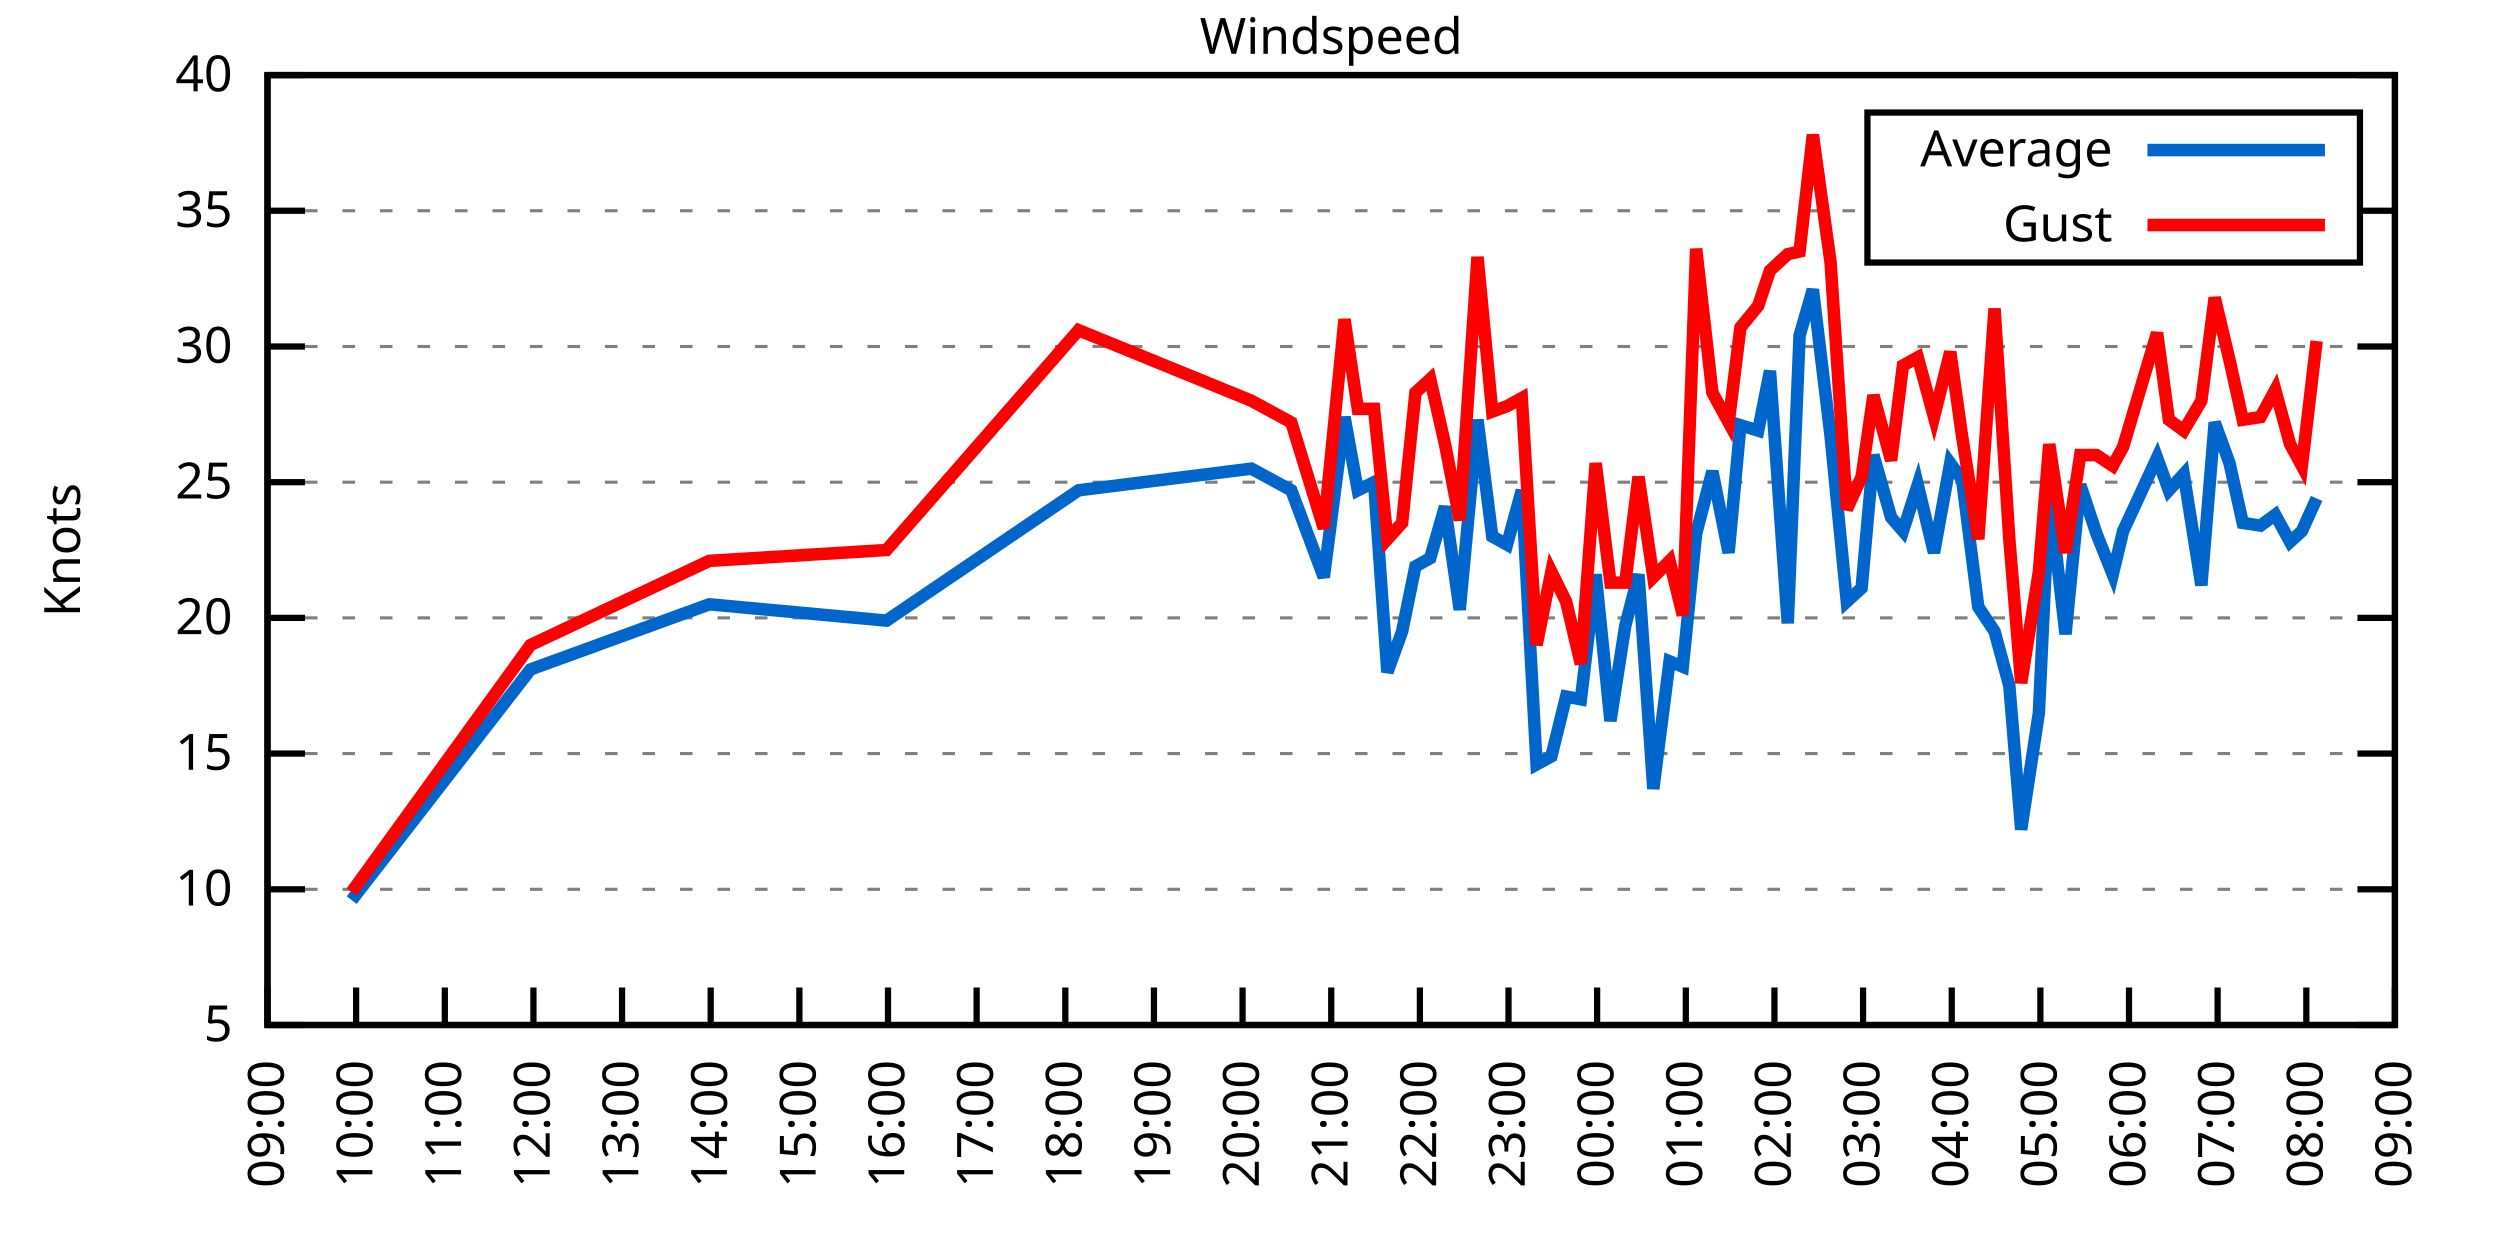
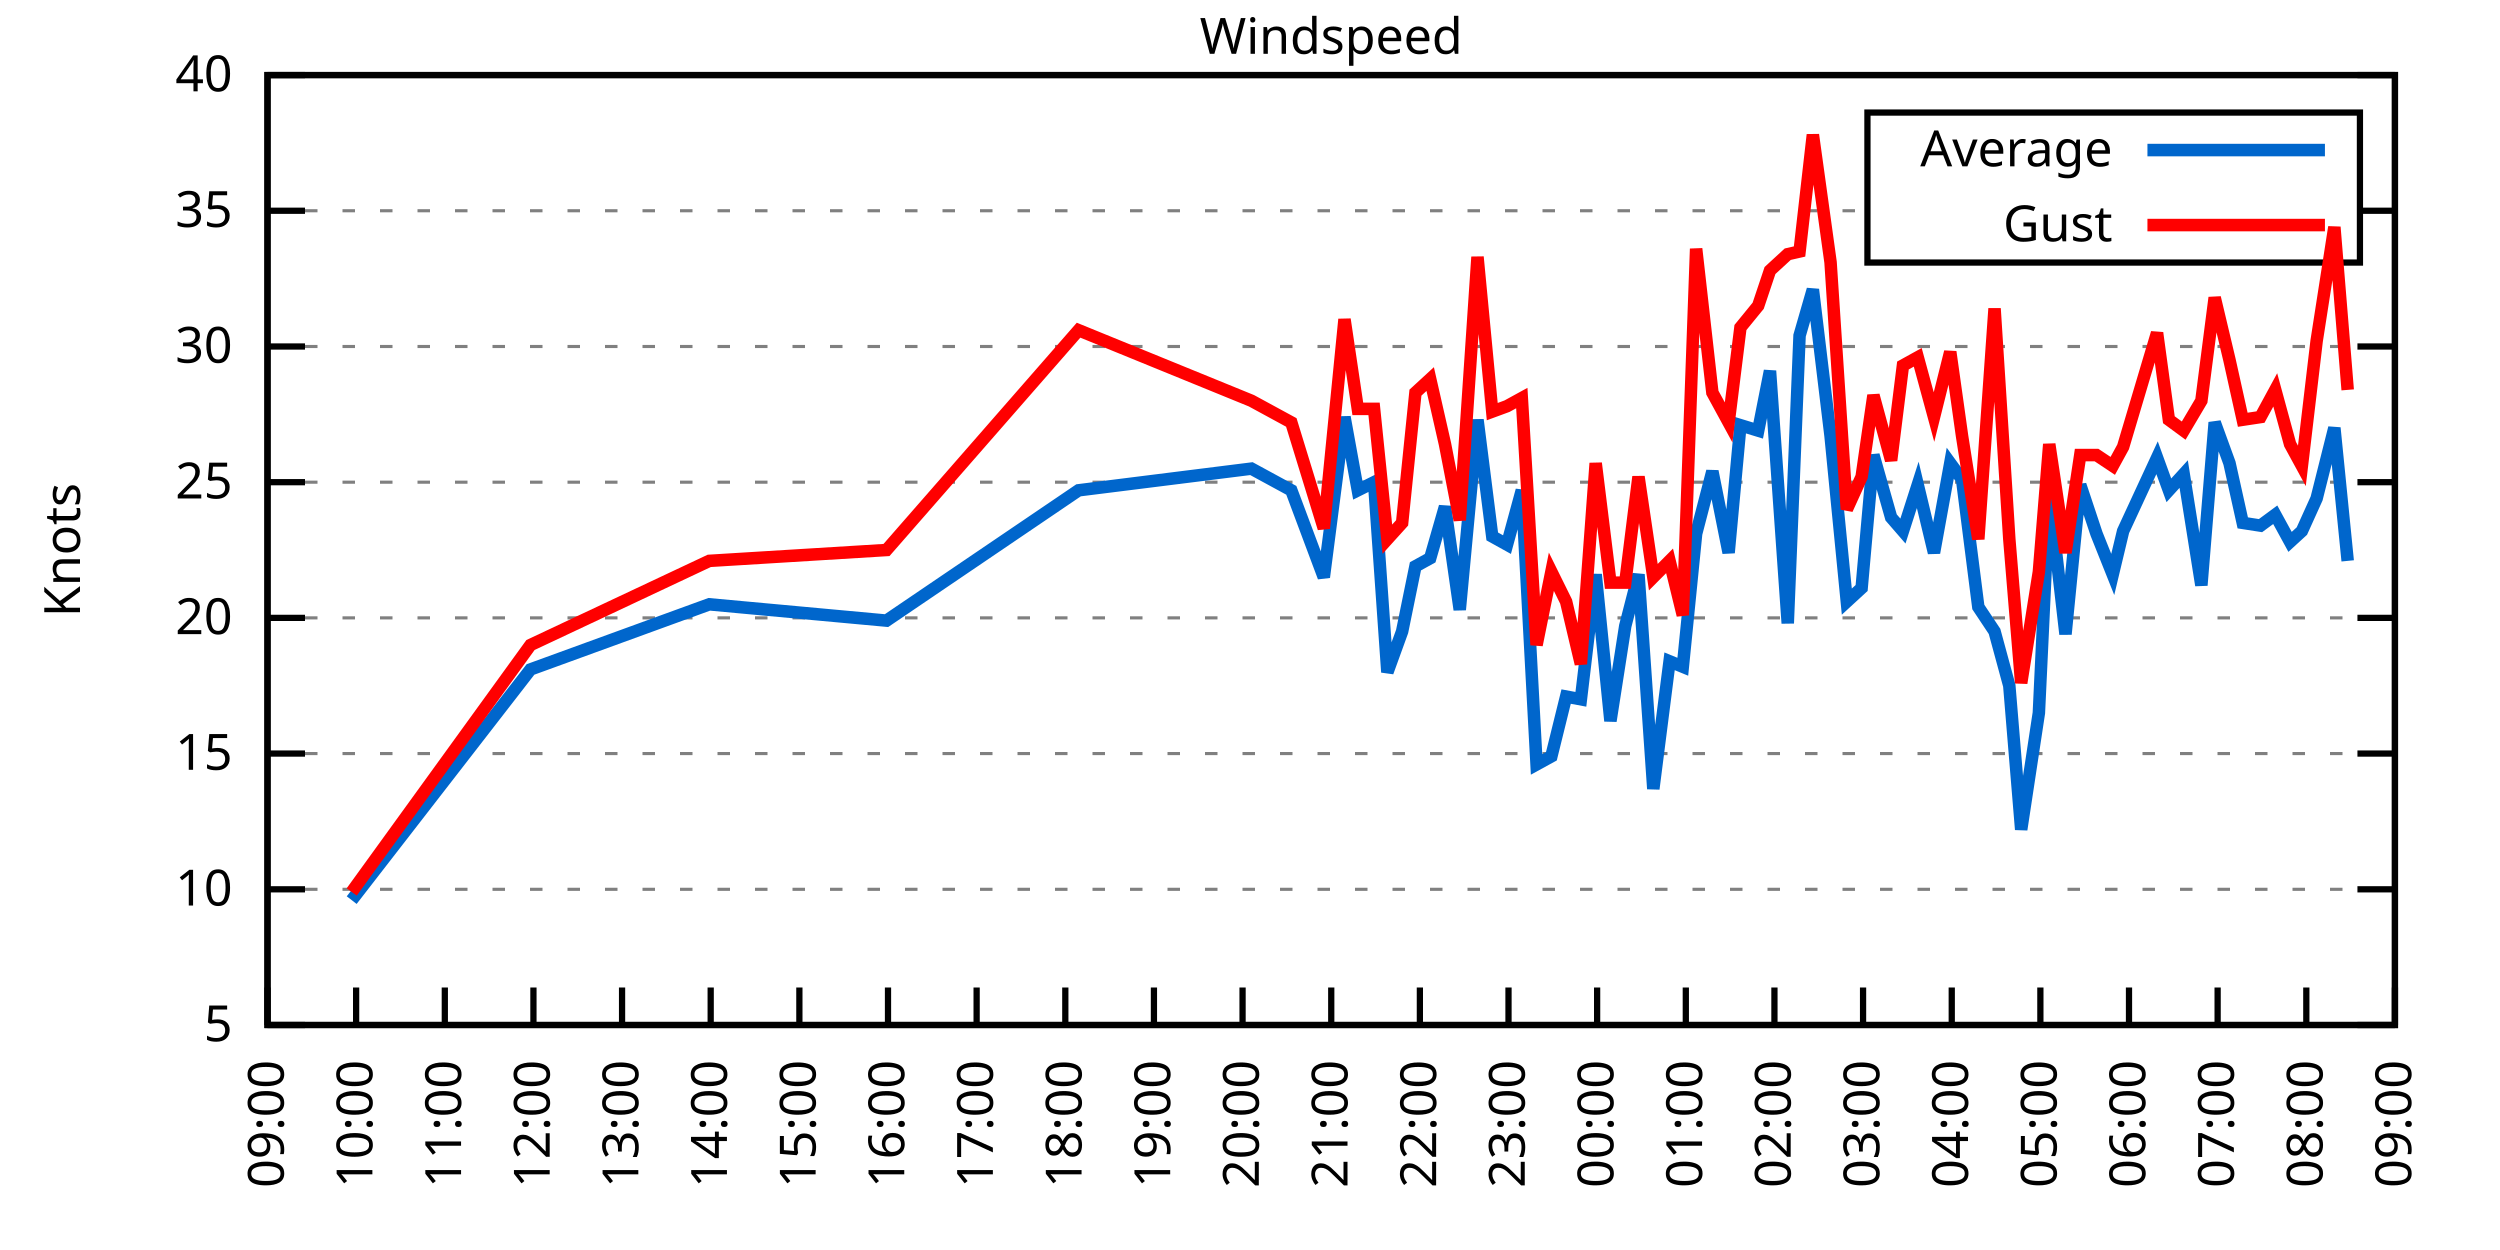
<svg xmlns="http://www.w3.org/2000/svg" xmlns:xlink="http://www.w3.org/1999/xlink" width="400" height="200" viewBox="0 0 400 200">
  <g id="gnuplot_canvas">
    <rect x="0" y="0" width="400" height="200" fill="none" />
    <defs>
      <circle id="gpDot" r="0.5" stroke-width="0.5" stroke="currentColor" />
      <path id="gpPt0" stroke-width="0.333" stroke="currentColor" d="M-1,0 h2 M0,-1 v2" />
      <path id="gpPt1" stroke-width="0.333" stroke="currentColor" d="M-1,-1 L1,1 M1,-1 L-1,1" />
      <path id="gpPt2" stroke-width="0.333" stroke="currentColor" d="M-1,0 L1,0 M0,-1 L0,1 M-1,-1 L1,1 M-1,1 L1,-1" />
      <rect id="gpPt3" stroke-width="0.333" stroke="currentColor" x="-1" y="-1" width="2" height="2" />
      <rect id="gpPt4" stroke-width="0.333" stroke="currentColor" fill="currentColor" x="-1" y="-1" width="2" height="2" />
      <circle id="gpPt5" stroke-width="0.333" stroke="currentColor" cx="0" cy="0" r="1" />
      <use xlink:href="#gpPt5" id="gpPt6" fill="currentColor" stroke="none" />
      <path id="gpPt7" stroke-width="0.333" stroke="currentColor" d="M0,-1.33 L-1.33,0.67 L1.33,0.67 z" />
      <use xlink:href="#gpPt7" id="gpPt8" fill="currentColor" stroke="none" />
      <use xlink:href="#gpPt7" id="gpPt9" stroke="currentColor" transform="rotate(180)" />
      <use xlink:href="#gpPt9" id="gpPt10" fill="currentColor" stroke="none" />
      <use xlink:href="#gpPt3" id="gpPt11" stroke="currentColor" transform="rotate(45)" />
      <use xlink:href="#gpPt11" id="gpPt12" fill="currentColor" stroke="none" />
      <path id="gpPt13" stroke-width="0.333" stroke="currentColor" d="M0,1.330 L1.265,0.411 L0.782,-1.067 L-0.782,-1.076 L-1.265,0.411 z" />
      <use xlink:href="#gpPt13" id="gpPt14" fill="currentColor" stroke="none" />
      <filter id="textbox" filterUnits="objectBoundingBox" x="0" y="0" height="1" width="1">
        <feFlood flood-color="white" flood-opacity="1" result="bgnd" />
        <feComposite in="SourceGraphic" in2="bgnd" operator="atop" />
      </filter>
      <filter id="greybox" filterUnits="objectBoundingBox" x="0" y="0" height="1" width="1">
        <feFlood flood-color="lightgrey" flood-opacity="1" result="grey" />
        <feComposite in="SourceGraphic" in2="grey" operator="atop" />
      </filter>
    </defs>
    <g fill="none" color="white" stroke="currentColor" stroke-width="1.00" stroke-linecap="butt" stroke-linejoin="miter">
</g>
    <g fill="none" color="black" stroke="currentColor" stroke-width="1.00" stroke-linecap="butt" stroke-linejoin="miter">
      <g stroke="none" shape-rendering="crispEdges">
        <polygon fill="rgb(255, 255, 255)" points="42.80,164.00 383.18,164.00 383.18,12.02 42.80,12.02 " />
      </g>
    </g>
    <g fill="none" color="black" stroke="currentColor" stroke-width="1.00" stroke-linecap="butt" stroke-linejoin="miter">
</g>
    <g fill="none" color="black" stroke="black" stroke-width="0.50" stroke-linecap="butt" stroke-linejoin="miter">
</g>
    <g fill="none" color="gray" stroke="currentColor" stroke-width="0.50" stroke-linecap="butt" stroke-linejoin="miter">
      <path stroke="gray" stroke-dasharray="2,4" class="gridline" d="M42.80,164.00 L383.19,164.00  " />
    </g>
    <g fill="none" color="gray" stroke="gray" stroke-width="1.00" stroke-linecap="butt" stroke-linejoin="miter">
</g>
    <g fill="none" color="black" stroke="currentColor" stroke-width="1.00" stroke-linecap="butt" stroke-linejoin="miter">
      <path stroke="black" d="M42.80,164.00 L48.80,164.00 M383.19,164.00 L377.19,164.00  " />
      <g transform="translate(37.20,166.60)" stroke="none" fill="black" font-family="Sans" font-size="8.00" text-anchor="end">
        <text>
          <tspan font-family="Sans"> 5</tspan>
        </text>
      </g>
    </g>
    <g fill="none" color="black" stroke="currentColor" stroke-width="1.00" stroke-linecap="butt" stroke-linejoin="miter">
</g>
    <g fill="none" color="black" stroke="black" stroke-width="0.50" stroke-linecap="butt" stroke-linejoin="miter">
</g>
    <g fill="none" color="gray" stroke="currentColor" stroke-width="0.50" stroke-linecap="butt" stroke-linejoin="miter">
      <path stroke="gray" stroke-dasharray="2,4" class="gridline" d="M42.80,142.29 L383.19,142.29  " />
    </g>
    <g fill="none" color="gray" stroke="gray" stroke-width="1.00" stroke-linecap="butt" stroke-linejoin="miter">
</g>
    <g fill="none" color="black" stroke="currentColor" stroke-width="1.00" stroke-linecap="butt" stroke-linejoin="miter">
      <path stroke="black" d="M42.80,142.29 L48.80,142.29 M383.19,142.29 L377.19,142.29  " />
      <g transform="translate(37.20,144.89)" stroke="none" fill="black" font-family="Sans" font-size="8.00" text-anchor="end">
        <text>
          <tspan font-family="Sans"> 10</tspan>
        </text>
      </g>
    </g>
    <g fill="none" color="black" stroke="currentColor" stroke-width="1.00" stroke-linecap="butt" stroke-linejoin="miter">
</g>
    <g fill="none" color="black" stroke="black" stroke-width="0.50" stroke-linecap="butt" stroke-linejoin="miter">
</g>
    <g fill="none" color="gray" stroke="currentColor" stroke-width="0.50" stroke-linecap="butt" stroke-linejoin="miter">
      <path stroke="gray" stroke-dasharray="2,4" class="gridline" d="M42.80,120.57 L383.19,120.57  " />
    </g>
    <g fill="none" color="gray" stroke="gray" stroke-width="1.00" stroke-linecap="butt" stroke-linejoin="miter">
</g>
    <g fill="none" color="black" stroke="currentColor" stroke-width="1.00" stroke-linecap="butt" stroke-linejoin="miter">
      <path stroke="black" d="M42.80,120.57 L48.80,120.57 M383.19,120.57 L377.19,120.57  " />
      <g transform="translate(37.20,123.17)" stroke="none" fill="black" font-family="Sans" font-size="8.00" text-anchor="end">
        <text>
          <tspan font-family="Sans"> 15</tspan>
        </text>
      </g>
    </g>
    <g fill="none" color="black" stroke="currentColor" stroke-width="1.00" stroke-linecap="butt" stroke-linejoin="miter">
</g>
    <g fill="none" color="black" stroke="black" stroke-width="0.50" stroke-linecap="butt" stroke-linejoin="miter">
</g>
    <g fill="none" color="gray" stroke="currentColor" stroke-width="0.50" stroke-linecap="butt" stroke-linejoin="miter">
      <path stroke="gray" stroke-dasharray="2,4" class="gridline" d="M42.80,98.86 L383.19,98.86  " />
    </g>
    <g fill="none" color="gray" stroke="gray" stroke-width="1.00" stroke-linecap="butt" stroke-linejoin="miter">
</g>
    <g fill="none" color="black" stroke="currentColor" stroke-width="1.00" stroke-linecap="butt" stroke-linejoin="miter">
      <path stroke="black" d="M42.80,98.86 L48.80,98.86 M383.19,98.86 L377.19,98.86  " />
      <g transform="translate(37.20,101.46)" stroke="none" fill="black" font-family="Sans" font-size="8.00" text-anchor="end">
        <text>
          <tspan font-family="Sans"> 20</tspan>
        </text>
      </g>
    </g>
    <g fill="none" color="black" stroke="currentColor" stroke-width="1.00" stroke-linecap="butt" stroke-linejoin="miter">
</g>
    <g fill="none" color="black" stroke="black" stroke-width="0.50" stroke-linecap="butt" stroke-linejoin="miter">
</g>
    <g fill="none" color="gray" stroke="currentColor" stroke-width="0.50" stroke-linecap="butt" stroke-linejoin="miter">
      <path stroke="gray" stroke-dasharray="2,4" class="gridline" d="M42.80,77.15 L383.19,77.15  " />
    </g>
    <g fill="none" color="gray" stroke="gray" stroke-width="1.00" stroke-linecap="butt" stroke-linejoin="miter">
</g>
    <g fill="none" color="black" stroke="currentColor" stroke-width="1.00" stroke-linecap="butt" stroke-linejoin="miter">
      <path stroke="black" d="M42.80,77.15 L48.80,77.15 M383.19,77.15 L377.19,77.15  " />
      <g transform="translate(37.20,79.75)" stroke="none" fill="black" font-family="Sans" font-size="8.00" text-anchor="end">
        <text>
          <tspan font-family="Sans"> 25</tspan>
        </text>
      </g>
    </g>
    <g fill="none" color="black" stroke="currentColor" stroke-width="1.00" stroke-linecap="butt" stroke-linejoin="miter">
</g>
    <g fill="none" color="black" stroke="black" stroke-width="0.50" stroke-linecap="butt" stroke-linejoin="miter">
</g>
    <g fill="none" color="gray" stroke="currentColor" stroke-width="0.50" stroke-linecap="butt" stroke-linejoin="miter">
      <path stroke="gray" stroke-dasharray="2,4" class="gridline" d="M42.80,55.44 L383.19,55.44  " />
    </g>
    <g fill="none" color="gray" stroke="gray" stroke-width="1.00" stroke-linecap="butt" stroke-linejoin="miter">
</g>
    <g fill="none" color="black" stroke="currentColor" stroke-width="1.00" stroke-linecap="butt" stroke-linejoin="miter">
      <path stroke="black" d="M42.80,55.44 L48.80,55.44 M383.19,55.44 L377.19,55.44  " />
      <g transform="translate(37.20,58.04)" stroke="none" fill="black" font-family="Sans" font-size="8.00" text-anchor="end">
        <text>
          <tspan font-family="Sans"> 30</tspan>
        </text>
      </g>
    </g>
    <g fill="none" color="black" stroke="currentColor" stroke-width="1.00" stroke-linecap="butt" stroke-linejoin="miter">
</g>
    <g fill="none" color="black" stroke="black" stroke-width="0.50" stroke-linecap="butt" stroke-linejoin="miter">
</g>
    <g fill="none" color="gray" stroke="currentColor" stroke-width="0.50" stroke-linecap="butt" stroke-linejoin="miter">
      <path stroke="gray" stroke-dasharray="2,4" class="gridline" d="M42.80,33.72 L298.79,33.72 M377.59,33.72 L383.19,33.72  " />
    </g>
    <g fill="none" color="gray" stroke="gray" stroke-width="1.00" stroke-linecap="butt" stroke-linejoin="miter">
</g>
    <g fill="none" color="black" stroke="currentColor" stroke-width="1.00" stroke-linecap="butt" stroke-linejoin="miter">
      <path stroke="black" d="M42.80,33.72 L48.80,33.72 M383.19,33.72 L377.19,33.72  " />
      <g transform="translate(37.20,36.32)" stroke="none" fill="black" font-family="Sans" font-size="8.00" text-anchor="end">
        <text>
          <tspan font-family="Sans"> 35</tspan>
        </text>
      </g>
    </g>
    <g fill="none" color="black" stroke="currentColor" stroke-width="1.00" stroke-linecap="butt" stroke-linejoin="miter">
</g>
    <g fill="none" color="black" stroke="black" stroke-width="0.50" stroke-linecap="butt" stroke-linejoin="miter">
</g>
    <g fill="none" color="gray" stroke="currentColor" stroke-width="0.50" stroke-linecap="butt" stroke-linejoin="miter">
      <path stroke="gray" stroke-dasharray="2,4" class="gridline" d="M42.80,12.01 L383.19,12.01  " />
    </g>
    <g fill="none" color="gray" stroke="gray" stroke-width="1.00" stroke-linecap="butt" stroke-linejoin="miter">
</g>
    <g fill="none" color="black" stroke="currentColor" stroke-width="1.00" stroke-linecap="butt" stroke-linejoin="miter">
      <path stroke="black" d="M42.80,12.01 L48.80,12.01 M383.19,12.01 L377.19,12.01  " />
      <g transform="translate(37.20,14.61)" stroke="none" fill="black" font-family="Sans" font-size="8.00" text-anchor="end">
        <text>
          <tspan font-family="Sans"> 40</tspan>
        </text>
      </g>
    </g>
    <g fill="none" color="black" stroke="currentColor" stroke-width="1.00" stroke-linecap="butt" stroke-linejoin="miter">
      <path stroke="black" d="M42.80,164.00 L42.80,158.00  " />
      <g transform="translate(45.40,169.60) rotate(270.00)" stroke="none" fill="black" font-family="Sans" font-size="8.00" text-anchor="end">
        <text>
          <tspan font-family="Sans">09:00</tspan>
        </text>
      </g>
    </g>
    <g fill="none" color="black" stroke="currentColor" stroke-width="1.00" stroke-linecap="butt" stroke-linejoin="miter">
      <path stroke="black" d="M56.98,164.00 L56.98,158.00  " />
      <g transform="translate(59.58,169.60) rotate(270.00)" stroke="none" fill="black" font-family="Sans" font-size="8.00" text-anchor="end">
        <text>
          <tspan font-family="Sans">10:00</tspan>
        </text>
      </g>
    </g>
    <g fill="none" color="black" stroke="currentColor" stroke-width="1.00" stroke-linecap="butt" stroke-linejoin="miter">
      <path stroke="black" d="M71.17,164.00 L71.17,158.00  " />
      <g transform="translate(73.77,169.60) rotate(270.00)" stroke="none" fill="black" font-family="Sans" font-size="8.00" text-anchor="end">
        <text>
          <tspan font-family="Sans">11:00</tspan>
        </text>
      </g>
    </g>
    <g fill="none" color="black" stroke="currentColor" stroke-width="1.00" stroke-linecap="butt" stroke-linejoin="miter">
      <path stroke="black" d="M85.35,164.00 L85.35,158.00  " />
      <g transform="translate(87.95,169.60) rotate(270.00)" stroke="none" fill="black" font-family="Sans" font-size="8.00" text-anchor="end">
        <text>
          <tspan font-family="Sans">12:00</tspan>
        </text>
      </g>
    </g>
    <g fill="none" color="black" stroke="currentColor" stroke-width="1.00" stroke-linecap="butt" stroke-linejoin="miter">
      <path stroke="black" d="M99.53,164.00 L99.53,158.00  " />
      <g transform="translate(102.13,169.60) rotate(270.00)" stroke="none" fill="black" font-family="Sans" font-size="8.00" text-anchor="end">
        <text>
          <tspan font-family="Sans">13:00</tspan>
        </text>
      </g>
    </g>
    <g fill="none" color="black" stroke="currentColor" stroke-width="1.00" stroke-linecap="butt" stroke-linejoin="miter">
      <path stroke="black" d="M113.71,164.00 L113.71,158.00  " />
      <g transform="translate(116.31,169.60) rotate(270.00)" stroke="none" fill="black" font-family="Sans" font-size="8.00" text-anchor="end">
        <text>
          <tspan font-family="Sans">14:00</tspan>
        </text>
      </g>
    </g>
    <g fill="none" color="black" stroke="currentColor" stroke-width="1.00" stroke-linecap="butt" stroke-linejoin="miter">
      <path stroke="black" d="M127.90,164.00 L127.90,158.00  " />
      <g transform="translate(130.50,169.60) rotate(270.00)" stroke="none" fill="black" font-family="Sans" font-size="8.00" text-anchor="end">
        <text>
          <tspan font-family="Sans">15:00</tspan>
        </text>
      </g>
    </g>
    <g fill="none" color="black" stroke="currentColor" stroke-width="1.00" stroke-linecap="butt" stroke-linejoin="miter">
      <path stroke="black" d="M142.08,164.00 L142.08,158.00  " />
      <g transform="translate(144.68,169.60) rotate(270.00)" stroke="none" fill="black" font-family="Sans" font-size="8.00" text-anchor="end">
        <text>
          <tspan font-family="Sans">16:00</tspan>
        </text>
      </g>
    </g>
    <g fill="none" color="black" stroke="currentColor" stroke-width="1.00" stroke-linecap="butt" stroke-linejoin="miter">
      <path stroke="black" d="M156.26,164.00 L156.26,158.00  " />
      <g transform="translate(158.86,169.60) rotate(270.00)" stroke="none" fill="black" font-family="Sans" font-size="8.00" text-anchor="end">
        <text>
          <tspan font-family="Sans">17:00</tspan>
        </text>
      </g>
    </g>
    <g fill="none" color="black" stroke="currentColor" stroke-width="1.00" stroke-linecap="butt" stroke-linejoin="miter">
      <path stroke="black" d="M170.45,164.00 L170.45,158.00  " />
      <g transform="translate(173.05,169.60) rotate(270.00)" stroke="none" fill="black" font-family="Sans" font-size="8.00" text-anchor="end">
        <text>
          <tspan font-family="Sans">18:00</tspan>
        </text>
      </g>
    </g>
    <g fill="none" color="black" stroke="currentColor" stroke-width="1.00" stroke-linecap="butt" stroke-linejoin="miter">
      <path stroke="black" d="M184.63,164.00 L184.63,158.00  " />
      <g transform="translate(187.23,169.60) rotate(270.00)" stroke="none" fill="black" font-family="Sans" font-size="8.00" text-anchor="end">
        <text>
          <tspan font-family="Sans">19:00</tspan>
        </text>
      </g>
    </g>
    <g fill="none" color="black" stroke="currentColor" stroke-width="1.00" stroke-linecap="butt" stroke-linejoin="miter">
      <path stroke="black" d="M198.81,164.00 L198.81,158.00  " />
      <g transform="translate(201.41,169.60) rotate(270.00)" stroke="none" fill="black" font-family="Sans" font-size="8.00" text-anchor="end">
        <text>
          <tspan font-family="Sans">20:00</tspan>
        </text>
      </g>
    </g>
    <g fill="none" color="black" stroke="currentColor" stroke-width="1.00" stroke-linecap="butt" stroke-linejoin="miter">
      <path stroke="black" d="M213.00,164.00 L213.00,158.00  " />
      <g transform="translate(215.60,169.60) rotate(270.00)" stroke="none" fill="black" font-family="Sans" font-size="8.00" text-anchor="end">
        <text>
          <tspan font-family="Sans">21:00</tspan>
        </text>
      </g>
    </g>
    <g fill="none" color="black" stroke="currentColor" stroke-width="1.00" stroke-linecap="butt" stroke-linejoin="miter">
      <path stroke="black" d="M227.18,164.00 L227.18,158.00  " />
      <g transform="translate(229.78,169.60) rotate(270.00)" stroke="none" fill="black" font-family="Sans" font-size="8.00" text-anchor="end">
        <text>
          <tspan font-family="Sans">22:00</tspan>
        </text>
      </g>
    </g>
    <g fill="none" color="black" stroke="currentColor" stroke-width="1.00" stroke-linecap="butt" stroke-linejoin="miter">
      <path stroke="black" d="M241.36,164.00 L241.36,158.00  " />
      <g transform="translate(243.96,169.60) rotate(270.00)" stroke="none" fill="black" font-family="Sans" font-size="8.00" text-anchor="end">
        <text>
          <tspan font-family="Sans">23:00</tspan>
        </text>
      </g>
    </g>
    <g fill="none" color="black" stroke="currentColor" stroke-width="1.00" stroke-linecap="butt" stroke-linejoin="miter">
      <path stroke="black" d="M255.54,164.00 L255.54,158.00  " />
      <g transform="translate(258.14,169.60) rotate(270.00)" stroke="none" fill="black" font-family="Sans" font-size="8.00" text-anchor="end">
        <text>
          <tspan font-family="Sans">00:00</tspan>
        </text>
      </g>
    </g>
    <g fill="none" color="black" stroke="currentColor" stroke-width="1.00" stroke-linecap="butt" stroke-linejoin="miter">
      <path stroke="black" d="M269.73,164.00 L269.73,158.00  " />
      <g transform="translate(272.33,169.60) rotate(270.00)" stroke="none" fill="black" font-family="Sans" font-size="8.00" text-anchor="end">
        <text>
          <tspan font-family="Sans">01:00</tspan>
        </text>
      </g>
    </g>
    <g fill="none" color="black" stroke="currentColor" stroke-width="1.00" stroke-linecap="butt" stroke-linejoin="miter">
      <path stroke="black" d="M283.91,164.00 L283.91,158.00  " />
      <g transform="translate(286.51,169.60) rotate(270.00)" stroke="none" fill="black" font-family="Sans" font-size="8.00" text-anchor="end">
        <text>
          <tspan font-family="Sans">02:00</tspan>
        </text>
      </g>
    </g>
    <g fill="none" color="black" stroke="currentColor" stroke-width="1.00" stroke-linecap="butt" stroke-linejoin="miter">
      <path stroke="black" d="M298.09,164.00 L298.09,158.00  " />
      <g transform="translate(300.69,169.60) rotate(270.00)" stroke="none" fill="black" font-family="Sans" font-size="8.00" text-anchor="end">
        <text>
          <tspan font-family="Sans">03:00</tspan>
        </text>
      </g>
    </g>
    <g fill="none" color="black" stroke="currentColor" stroke-width="1.00" stroke-linecap="butt" stroke-linejoin="miter">
      <path stroke="black" d="M312.28,164.00 L312.28,158.00  " />
      <g transform="translate(314.88,169.60) rotate(270.00)" stroke="none" fill="black" font-family="Sans" font-size="8.00" text-anchor="end">
        <text>
          <tspan font-family="Sans">04:00</tspan>
        </text>
      </g>
    </g>
    <g fill="none" color="black" stroke="currentColor" stroke-width="1.00" stroke-linecap="butt" stroke-linejoin="miter">
      <path stroke="black" d="M326.46,164.00 L326.46,158.00  " />
      <g transform="translate(329.06,169.60) rotate(270.00)" stroke="none" fill="black" font-family="Sans" font-size="8.00" text-anchor="end">
        <text>
          <tspan font-family="Sans">05:00</tspan>
        </text>
      </g>
    </g>
    <g fill="none" color="black" stroke="currentColor" stroke-width="1.00" stroke-linecap="butt" stroke-linejoin="miter">
      <path stroke="black" d="M340.64,164.00 L340.64,158.00  " />
      <g transform="translate(343.24,169.60) rotate(270.00)" stroke="none" fill="black" font-family="Sans" font-size="8.00" text-anchor="end">
        <text>
          <tspan font-family="Sans">06:00</tspan>
        </text>
      </g>
    </g>
    <g fill="none" color="black" stroke="currentColor" stroke-width="1.00" stroke-linecap="butt" stroke-linejoin="miter">
      <path stroke="black" d="M354.82,164.00 L354.82,158.00  " />
      <g transform="translate(357.42,169.60) rotate(270.00)" stroke="none" fill="black" font-family="Sans" font-size="8.00" text-anchor="end">
        <text>
          <tspan font-family="Sans">07:00</tspan>
        </text>
      </g>
    </g>
    <g fill="none" color="black" stroke="currentColor" stroke-width="1.00" stroke-linecap="butt" stroke-linejoin="miter">
      <path stroke="black" d="M369.01,164.00 L369.01,158.00  " />
      <g transform="translate(371.61,169.60) rotate(270.00)" stroke="none" fill="black" font-family="Sans" font-size="8.00" text-anchor="end">
        <text>
          <tspan font-family="Sans">08:00</tspan>
        </text>
      </g>
    </g>
    <g fill="none" color="black" stroke="currentColor" stroke-width="1.00" stroke-linecap="butt" stroke-linejoin="miter">
      <path stroke="black" d="M383.19,164.00 L383.19,158.00  " />
      <g transform="translate(385.79,169.60) rotate(270.00)" stroke="none" fill="black" font-family="Sans" font-size="8.00" text-anchor="end">
        <text>
          <tspan font-family="Sans">09:00</tspan>
        </text>
      </g>
    </g>
    <g fill="none" color="black" stroke="currentColor" stroke-width="1.00" stroke-linecap="butt" stroke-linejoin="miter">
</g>
    <g fill="none" color="black" stroke="currentColor" stroke-width="1.00" stroke-linecap="butt" stroke-linejoin="miter">
      <path stroke="black" d="M42.80,12.01 L42.80,164.00 L383.19,164.00 L383.19,12.01 L42.80,12.01 Z  " />
    </g>
    <g fill="none" color="black" stroke="currentColor" stroke-width="1.00" stroke-linecap="butt" stroke-linejoin="miter">
</g>
    <g fill="none" color="black" stroke="currentColor" stroke-width="1.00" stroke-linecap="butt" stroke-linejoin="miter">
      <path stroke="black" d="M298.79,42.01 L298.79,18.01 L377.59,18.01 L377.59,42.01 L298.79,42.01 Z  " />
    </g>
    <g id="Windspeed_plot_1">
      <g fill="none" color="white" stroke="black" stroke-width="2.00" stroke-linecap="butt" stroke-linejoin="miter">
</g>
      <g fill="none" color="black" stroke="currentColor" stroke-width="2.00" stroke-linecap="butt" stroke-linejoin="miter">
        <g transform="translate(337.99,26.61)" stroke="none" fill="black" font-family="Sans" font-size="8.00" text-anchor="end">
          <text>
            <tspan font-family="Sans">Average</tspan>
          </text>
        </g>
      </g>
      <g fill="none" color="black" stroke="currentColor" stroke-width="2.00" stroke-linecap="butt" stroke-linejoin="miter">
-         <path stroke="rgb(  0, 102, 204)" d="M343.59,24.01 L371.99,24.01 M56.27,144.02 L84.88,107.11 L113.48,96.69 L141.84,99.30 L172.57,78.45 L200.23,74.98   L206.61,78.45 L211.81,92.35 L215.12,66.73 L217.25,78.45 L219.85,77.15 L221.98,107.55 L224.34,101.03 L226.47,90.61   L228.83,89.31 L231.20,81.06 L233.56,97.56 L236.40,67.16 L238.76,85.83 L241.12,87.14 L243.49,78.45 L245.85,122.31   L248.22,121.01 L250.58,111.45 L252.94,111.89 L255.31,91.91 L257.67,115.36 L260.04,100.16 L262.16,91.91 L264.53,126.22   L267.13,105.81 L269.25,106.68 L271.38,85.40 L273.98,75.41 L276.58,88.44 L278.47,68.03 L281.31,68.90 L283.20,59.34   L286.04,99.73 L287.93,53.70 L290.06,46.32 L292.89,69.77 L295.49,96.26 L297.86,94.08 L299.75,72.81 L302.58,82.79   L304.47,84.97 L306.84,77.58 L309.44,88.44 L312.04,74.11 L313.93,76.71 L316.53,97.12 L319.13,101.03 L321.49,109.72   L323.39,132.73 L326.22,114.06 L327.88,78.89 L330.48,101.47 L332.84,77.58 L335.44,85.40 L338.04,91.91 L339.70,84.97   L345.13,73.24 L347.02,78.45 L349.39,75.85 L352.22,93.65 L354.35,67.59 L356.72,74.11 L358.84,83.66 L361.68,84.10   L364.04,82.36 L366.41,86.70 L368.30,84.97 L370.66,79.75  " />
+         <path stroke="rgb(  0, 102, 204)" d="M343.59,24.01 L371.99,24.01 M56.27,144.02 L84.88,107.11 L113.48,96.69 L141.84,99.30 L172.57,78.45 L200.23,74.98   L206.61,78.45 L211.81,92.35 L215.12,66.73 L217.25,78.45 L219.85,77.15 L221.98,107.55 L224.34,101.03 L226.47,90.61   L228.83,89.31 L231.20,81.06 L233.56,97.56 L236.40,67.16 L238.76,85.83 L241.12,87.14 L243.49,78.45 L245.85,122.31   L248.22,121.01 L250.58,111.45 L252.94,111.89 L255.31,91.91 L257.67,115.36 L260.04,100.16 L262.16,91.91 L264.53,126.22   L267.13,105.81 L269.25,106.68 L271.38,85.40 L273.98,75.41 L276.58,88.44 L278.47,68.03 L281.31,68.90 L283.20,59.34   L286.04,99.73 L287.93,53.70 L290.06,46.32 L292.89,69.77 L295.49,96.26 L297.86,94.08 L299.75,72.81 L302.58,82.79   L304.47,84.97 L306.84,77.58 L309.44,88.44 L312.04,74.11 L313.93,76.71 L316.53,97.12 L319.13,101.03 L321.49,109.72   L323.39,132.73 L326.22,114.06 L327.88,78.89 L330.48,101.47 L332.84,77.58 L335.44,85.40 L338.04,91.91 L339.70,84.97   L345.13,73.24 L347.02,78.45 L349.39,75.85 L352.22,93.65 L354.35,67.59 L356.72,74.11 L358.84,83.66 L361.68,84.10   L364.04,82.36 L366.41,86.70 L368.30,84.97 L370.66,79.75 L373.50,68.46 L375.63,89.74  " />
      </g>
    </g>
    <g id="Windspeed_plot_2">
      <g fill="none" color="black" stroke="currentColor" stroke-width="2.00" stroke-linecap="butt" stroke-linejoin="miter">
        <g transform="translate(337.99,38.61)" stroke="none" fill="black" font-family="Sans" font-size="8.00" text-anchor="end">
          <text>
            <tspan font-family="Sans">Gust</tspan>
          </text>
        </g>
      </g>
      <g fill="none" color="black" stroke="currentColor" stroke-width="2.00" stroke-linecap="butt" stroke-linejoin="miter">
-         <path stroke="rgb(255,   0,   0)" d="M343.59,36.01 L371.99,36.01 M56.27,142.72 L84.88,103.20 L113.48,89.74 L141.84,88.00 L172.57,52.83 L200.23,64.12   L206.61,67.59 L211.81,84.53 L215.12,51.09 L217.25,65.42 L219.85,65.42 L221.98,86.27 L224.34,83.66 L226.47,62.82   L228.83,60.65 L231.20,71.07 L233.56,83.23 L236.40,41.11 L238.76,65.86 L241.12,64.99 L243.49,63.69 L245.85,103.20   L248.22,91.48 L250.58,96.26 L252.94,106.24 L255.31,74.11 L257.67,93.22 L260.04,93.22 L262.16,76.28 L264.53,92.35   L267.13,89.74 L269.25,98.43 L271.38,39.80 L273.98,62.82 L276.58,67.59 L278.47,52.40 L281.31,48.92 L283.20,43.28   L286.04,40.67 L287.93,40.24 L290.06,21.56 L292.89,41.97 L295.49,81.49 L297.86,76.28 L299.75,63.25 L302.58,73.67   L304.47,58.48 L306.84,57.17 L309.44,66.73 L312.04,56.30 L313.93,69.77 L316.53,86.27 L319.13,49.36 L321.49,86.27   L323.39,109.28 L326.22,91.48 L327.88,71.07 L330.48,88.44 L332.84,72.81 L335.44,72.81 L338.04,74.54 L339.70,71.50   L345.13,53.26 L347.02,67.16 L349.39,68.90 L352.22,64.12 L354.35,47.62 L356.72,57.61 L358.84,67.16 L361.68,66.73   L364.04,62.38 L366.41,71.07 L368.30,74.54 L370.66,54.57  " />
+         <path stroke="rgb(255,   0,   0)" d="M343.59,36.01 L371.99,36.01 M56.27,142.72 L84.88,103.20 L113.48,89.74 L141.84,88.00 L172.57,52.83 L200.23,64.12   L206.61,67.59 L211.81,84.53 L215.12,51.09 L217.25,65.42 L219.85,65.42 L221.98,86.27 L224.34,83.66 L226.47,62.82   L228.83,60.65 L231.20,71.07 L233.56,83.23 L236.40,41.11 L238.76,65.86 L241.12,64.99 L243.49,63.69 L245.85,103.20   L248.22,91.48 L250.58,96.26 L252.94,106.24 L255.31,74.11 L257.67,93.22 L260.04,93.22 L262.16,76.28 L264.53,92.35   L267.13,89.74 L269.25,98.43 L271.38,39.80 L273.98,62.82 L276.58,67.59 L278.47,52.40 L281.31,48.92 L283.20,43.28   L286.04,40.67 L287.93,40.24 L290.06,21.56 L292.89,41.97 L295.49,81.49 L297.86,76.28 L299.75,63.25 L302.58,73.67   L304.47,58.48 L306.84,57.17 L309.44,66.73 L312.04,56.30 L313.93,69.77 L316.53,86.27 L319.13,49.36 L321.49,86.27   L323.39,109.28 L326.22,91.48 L327.88,71.07 L330.48,88.44 L332.84,72.81 L335.44,72.81 L338.04,74.54 L339.70,71.50   L345.13,53.26 L347.02,67.16 L349.39,68.90 L352.22,64.12 L354.35,47.62 L356.72,57.61 L358.84,67.16 L361.68,66.73   L364.04,62.38 L366.41,71.07 L368.30,74.54 L370.66,54.57 L373.50,36.33 L375.63,62.38  " />
      </g>
    </g>
    <g fill="none" color="black" stroke="currentColor" stroke-width="2.00" stroke-linecap="butt" stroke-linejoin="miter">
</g>
    <g fill="none" color="black" stroke="black" stroke-width="1.00" stroke-linecap="butt" stroke-linejoin="miter">
</g>
    <g fill="none" color="black" stroke="currentColor" stroke-width="1.00" stroke-linecap="butt" stroke-linejoin="miter">
      <path stroke="black" d="M42.80,12.01 L42.80,164.00 L383.19,164.00 L383.19,12.01 L42.80,12.01 Z  " />
      <g transform="translate(12.80,88.01) rotate(270.00)" stroke="none" fill="black" font-family="Sans" font-size="8.00" text-anchor="middle">
        <text>
          <tspan font-family="Sans">Knots</tspan>
        </text>
      </g>
    </g>
    <g fill="none" color="black" stroke="currentColor" stroke-width="1.00" stroke-linecap="butt" stroke-linejoin="miter">
</g>
    <g fill="none" color="black" stroke="currentColor" stroke-width="1.00" stroke-linecap="butt" stroke-linejoin="miter">
      <g transform="translate(212.99,8.61)" stroke="none" fill="black" font-family="Sans" font-size="8.00" text-anchor="middle">
        <text>
          <tspan font-family="Sans">Windspeed</tspan>
        </text>
      </g>
    </g>
    <g fill="none" color="black" stroke="currentColor" stroke-width="1.00" stroke-linecap="butt" stroke-linejoin="miter">
</g>
  </g>
</svg>
